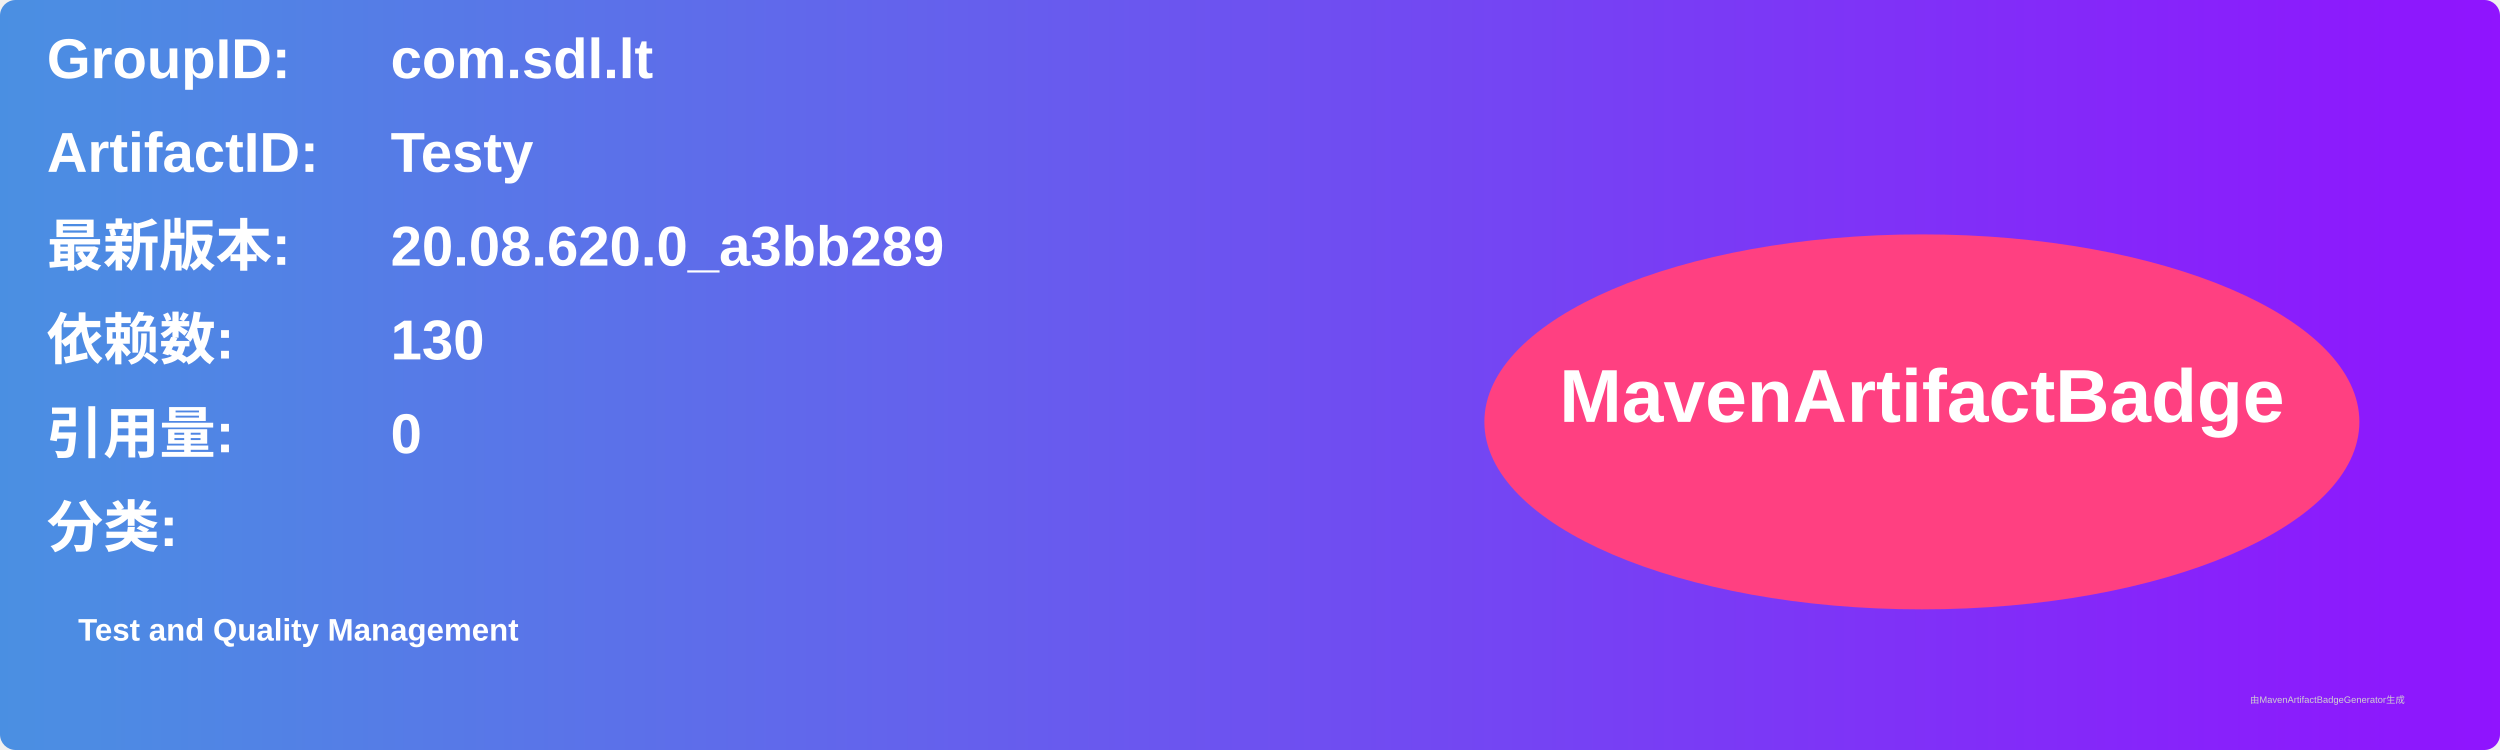
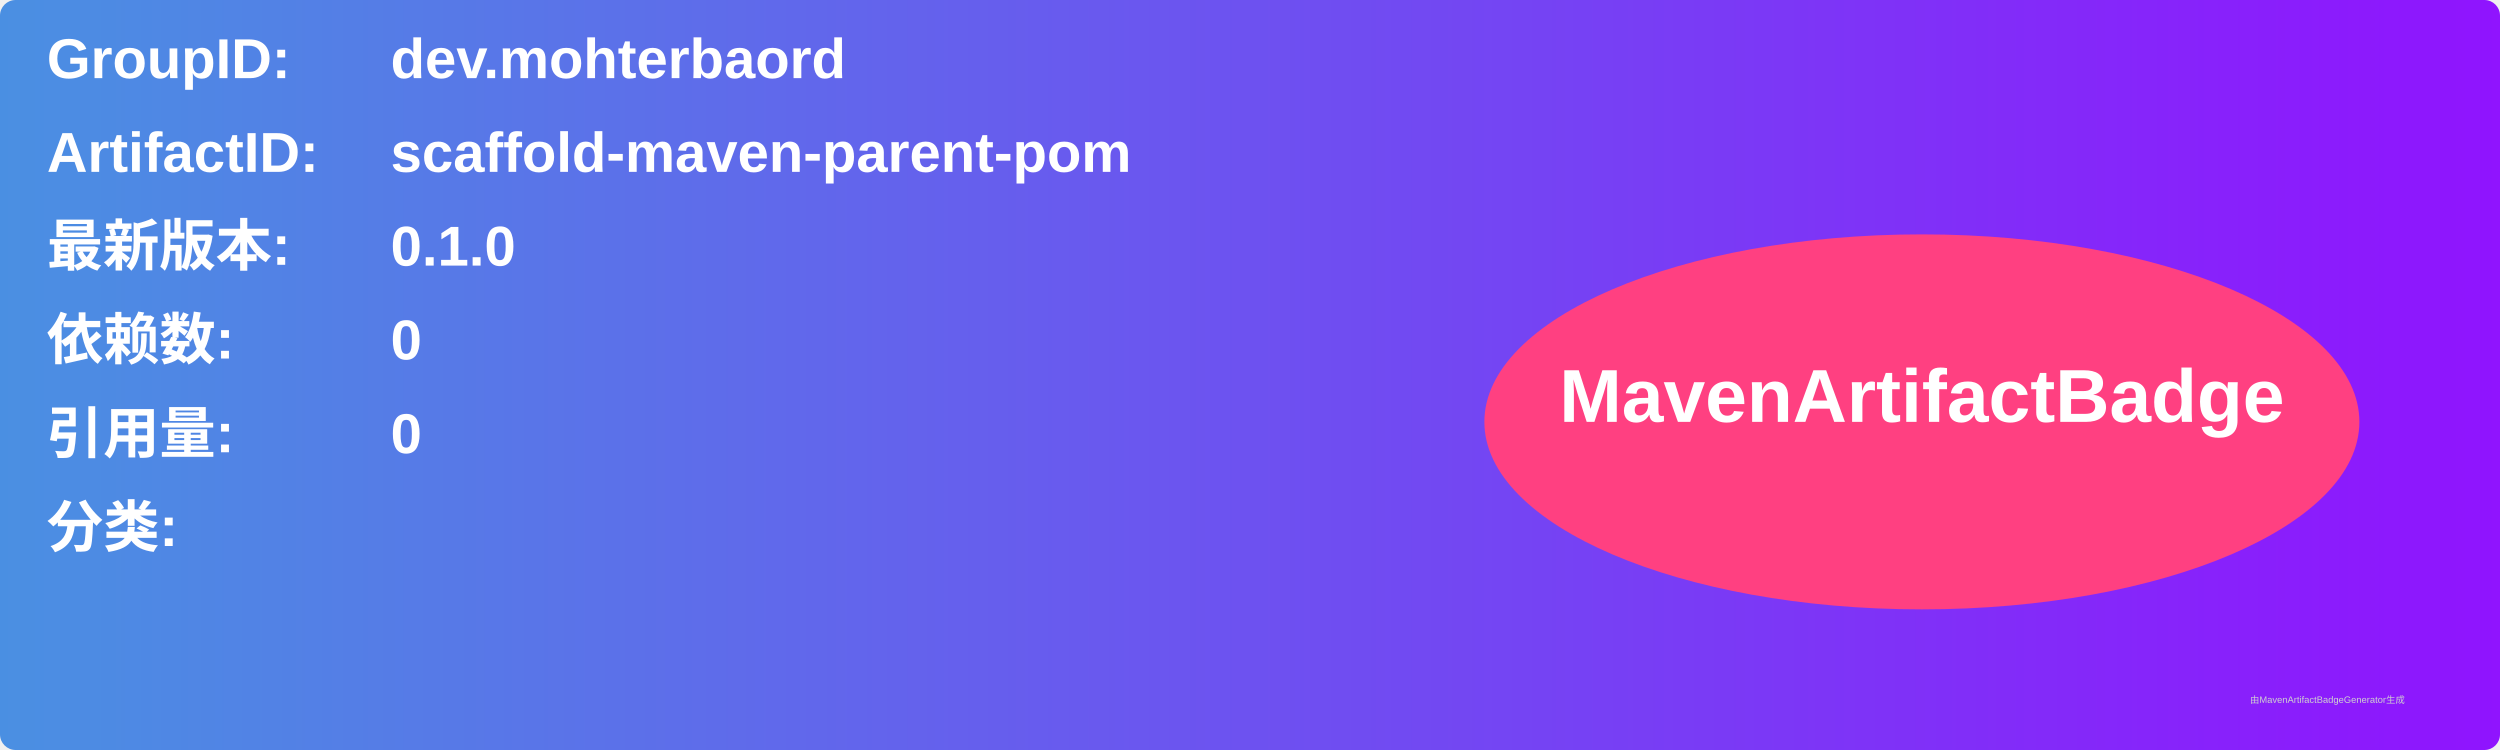
<svg xmlns="http://www.w3.org/2000/svg" width="800" height="240" viewBox="0 0 800 240">
  <linearGradient id="grad" x1="0%" y1="0%" x2="100%" y2="0%">
    <stop offset="0%" stop-color="#4a90e2" />
    <stop offset="100%" stop-color="#9013fe" />
  </linearGradient>
  <rect width="100%" height="100%" rx="5" ry="5" fill="url(#grad)" />
  <g transform="translate(15, 15)">
    <text x="0" y="10" font-family="Arial" font-size="18" fill="white" font-weight="bold" width="260">GroupID:</text>
-     <text x="110" y="10" font-family="Arial" font-size="18" fill="white" font-weight="bold" width="460">com.sdl.lt</text>
+     <text x="110" y="10" font-family="Arial" font-size="18" fill="white" font-weight="bold" width="460">dev.mohterbaord</text>
    <text x="0" y="40" font-family="Arial" font-size="18" fill="white" font-weight="bold" width="260">ArtifactID:</text>
-     <text x="110" y="40" font-family="Arial" font-size="18" fill="white" font-weight="bold" width="460">Testy</text>
+     <text x="110" y="40" font-family="Arial" font-size="18" fill="white" font-weight="bold" width="460">scaffold-maven-parent-pom</text>
    <text x="0" y="70" font-family="Arial" font-size="18" fill="white" font-weight="bold">最新版本:</text>
    <text x="110" y="70" font-family="Arial" font-size="18" fill="white" font-weight="bold">
-       <tspan font-weight="bold">20.08.620.0_a3bb289</tspan>
+       <tspan font-weight="bold">0.1.0</tspan>
    </text>
    <text x="0" y="100" font-family="Arial" font-size="18" fill="white" font-weight="bold">依赖数: </text>
    <text x="110" y="100" font-family="Arial" font-size="18" fill="white">
-       <tspan font-weight="bold">130</tspan>
+       <tspan font-weight="bold">0</tspan>
    </text>
    <text x="0" y="130" font-family="Arial" font-size="18" fill="white" font-weight="bold">引用量: </text>
    <text x="110" y="130" font-family="Arial" font-size="18" fill="white">
      <tspan font-weight="bold">0</tspan>
    </text>
    <text x="0" y="160" font-family="Arial" font-size="18" fill="white" font-weight="bold">分类:</text>
    <text x="10" y="190" font-family="Arial" font-size="10" fill="white">
-       <tspan font-weight="bold">Test and Quality Management</tspan>
+       <tspan font-weight="bold" />
    </text>
    <ellipse cx="600" cy="120" rx="140" ry="60" fill="#ff4081" />
    <text x="600" y="120" text-anchor="middle" font-family="Arial" font-size="24" fill="white" font-weight="bold">MavenArtifactBadge</text>
  </g>
  <text x="720" y="225" font-family="Arial" font-size="3" fill="#d0d0d0">由MavenArtifactBadgeGenerator生成</text>
</svg>
